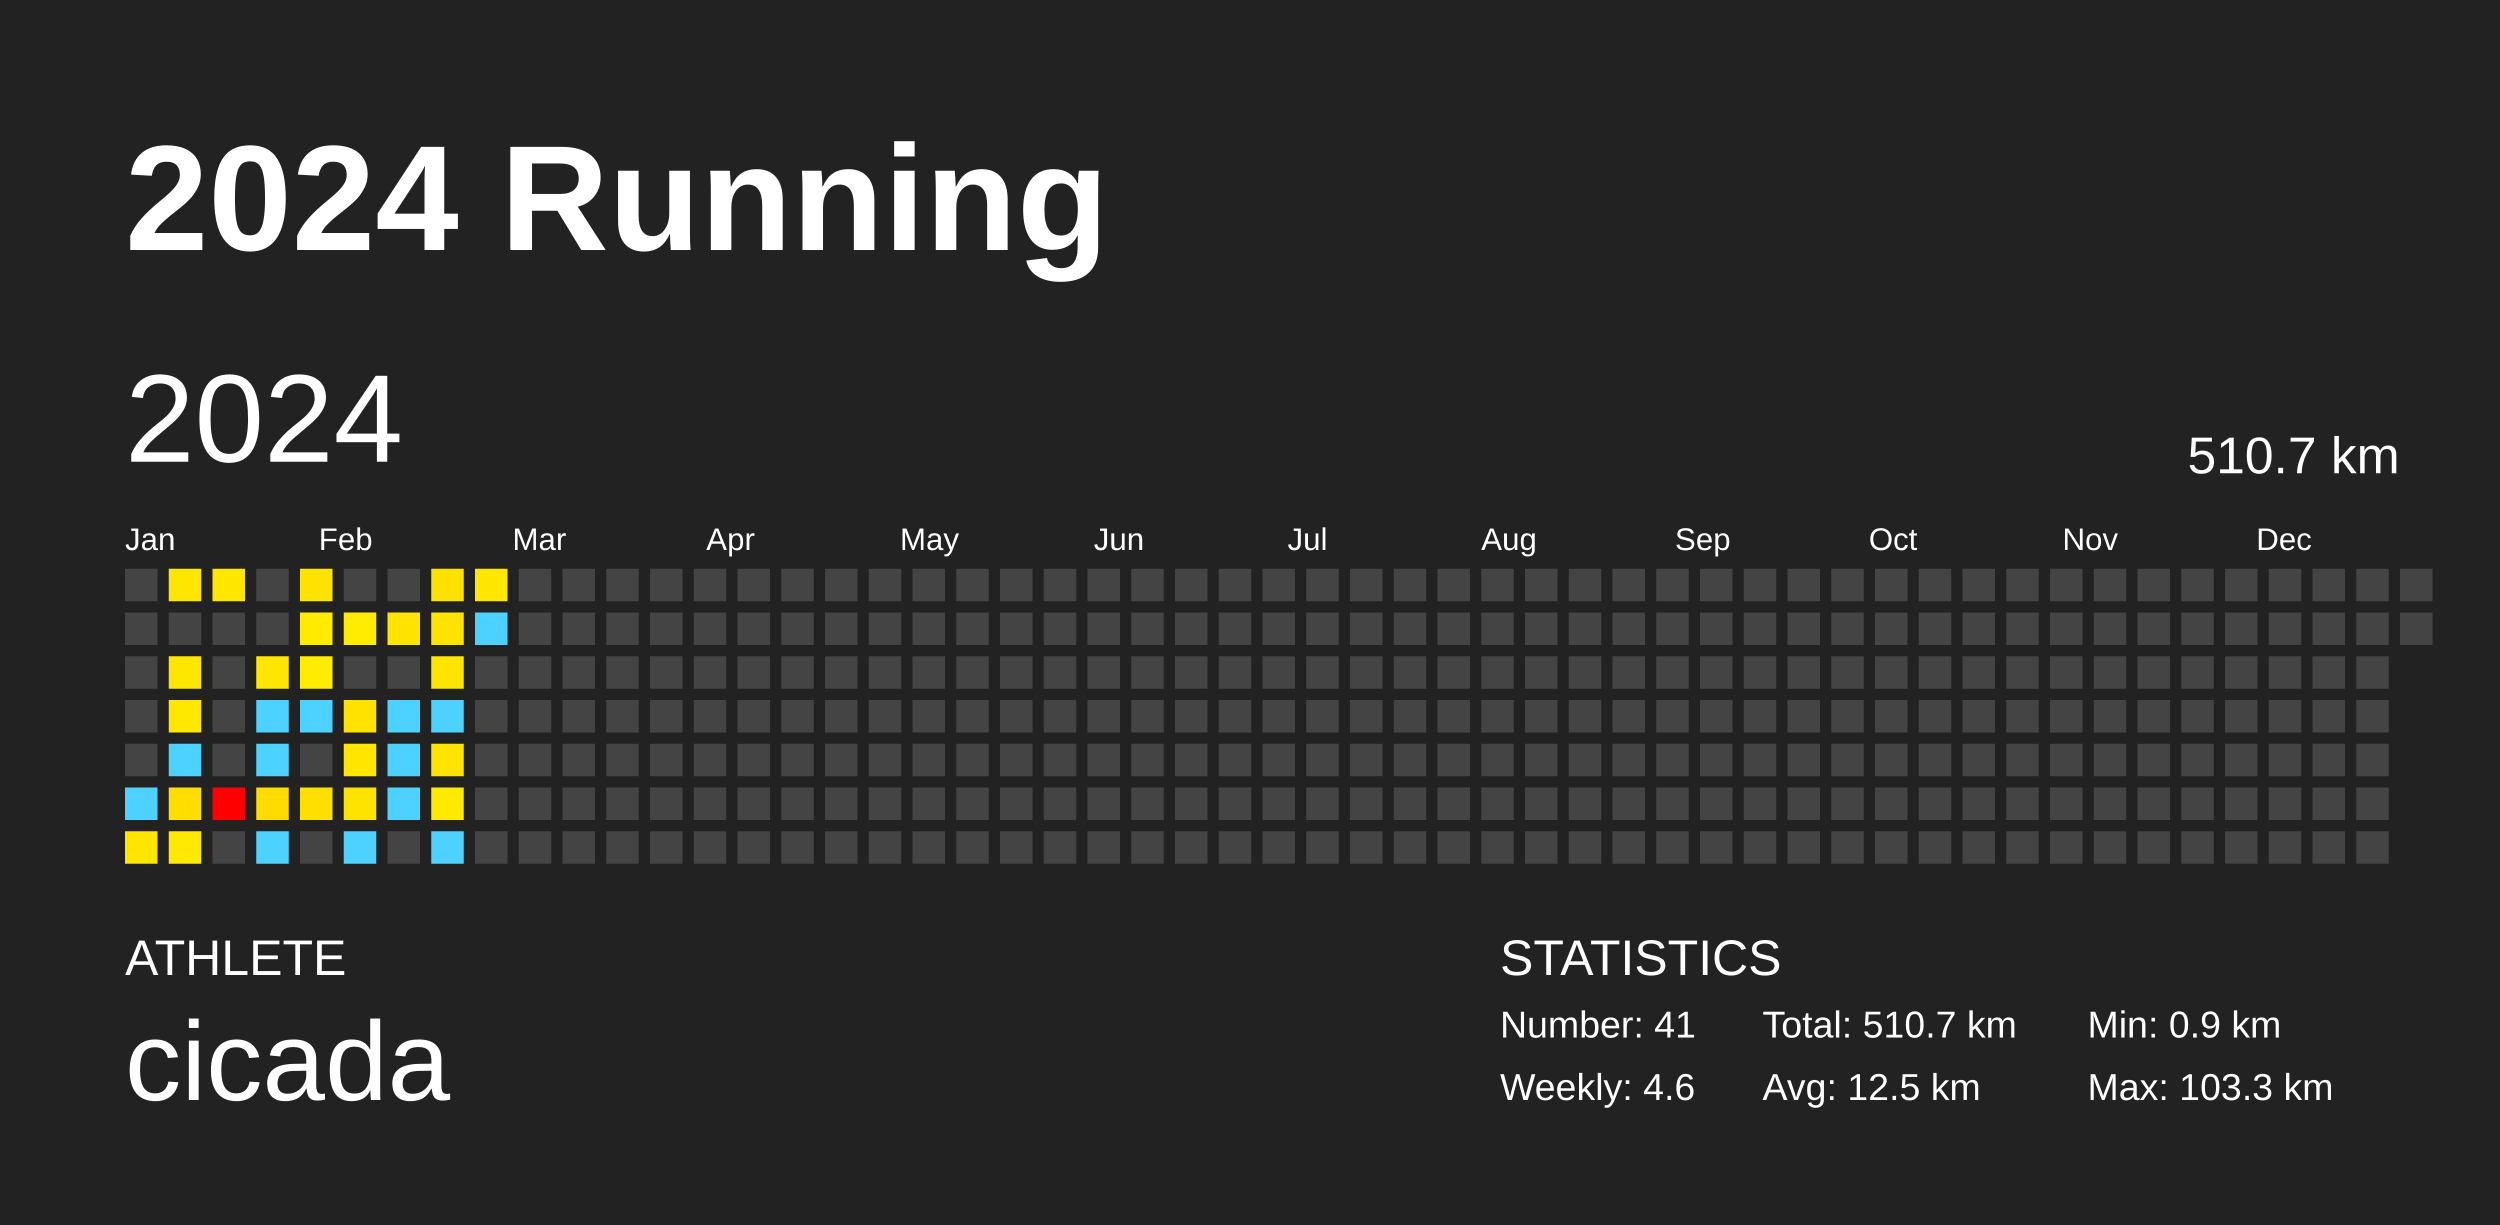
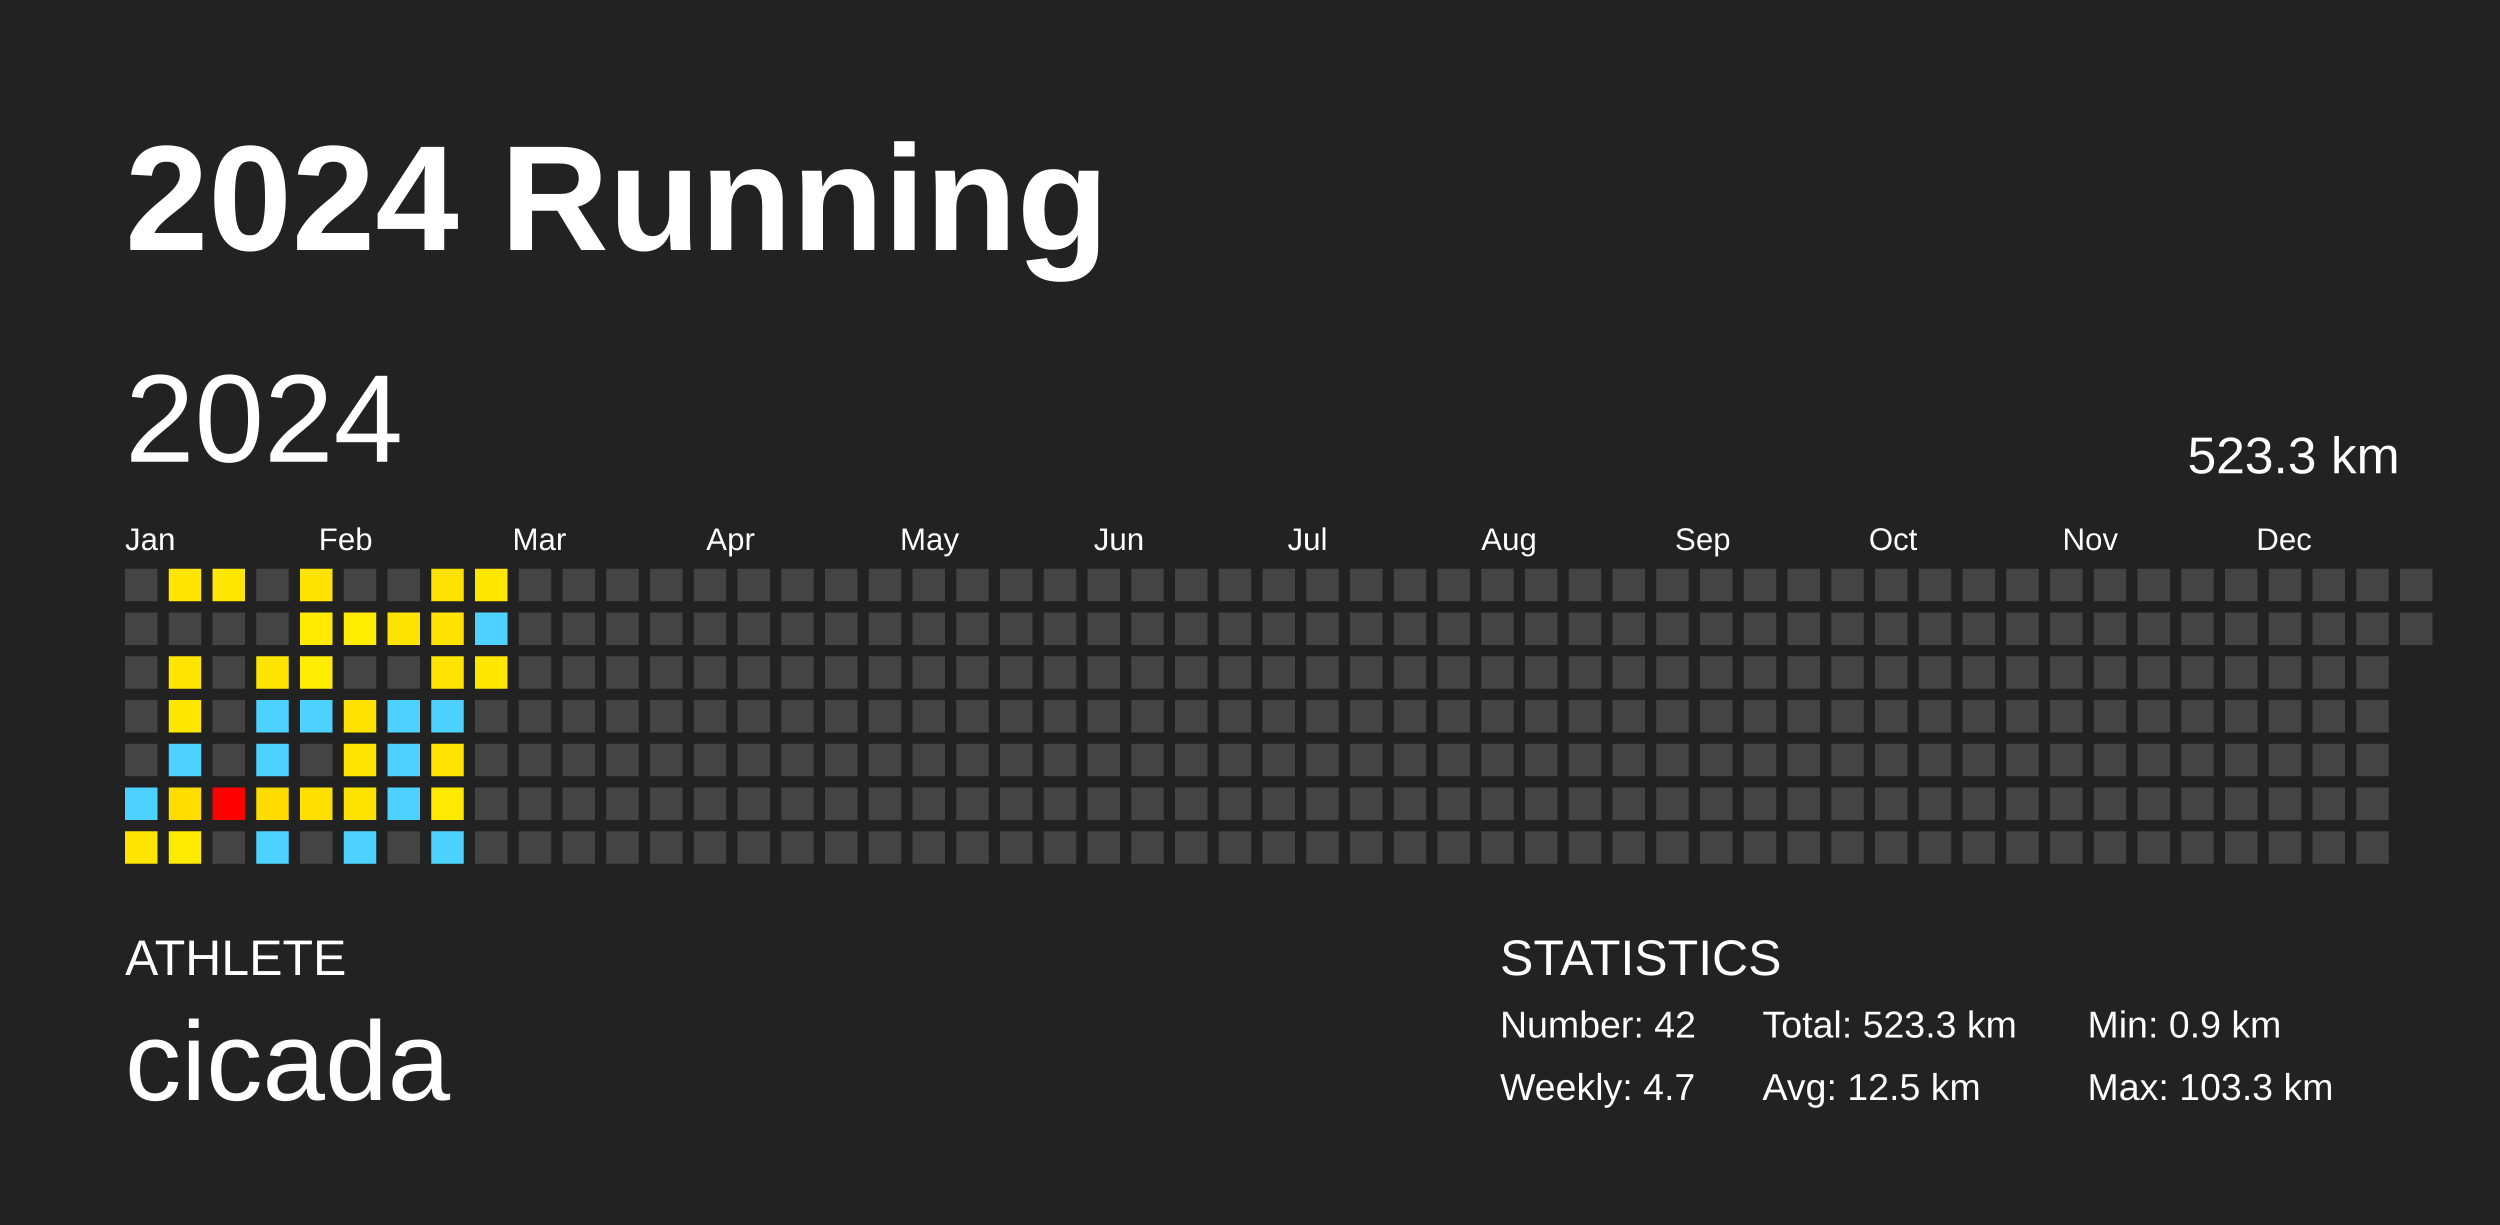
<svg xmlns="http://www.w3.org/2000/svg" baseProfile="full" height="98mm" version="1.1" viewBox="0,0,200,98" width="200mm">
  <defs />
  <rect fill="#222222" height="98" width="200" x="0" y="0" />
  <text fill="#FFFFFF" style="font-size:12px; font-family:Arial; font-weight:bold;" x="10" y="20">2024 Running</text>
  <text fill="#FFFFFF" style="font-size:4px; font-family:Arial" x="10" y="78">ATHLETE</text>
  <text fill="#FFFFFF" style="font-size:9px; font-family:Arial" x="10" y="88">cicada</text>
  <text fill="#FFFFFF" style="font-size:4px; font-family:Arial" x="120" y="78">STATISTICS</text>
-   <text fill="#FFFFFF" style="font-size:3px; font-family:Arial" x="120" y="83">Number: 41</text>
-   <text fill="#FFFFFF" style="font-size:3px; font-family:Arial" x="120" y="88">Weekly: 4.6</text>
-   <text fill="#FFFFFF" style="font-size:3px; font-family:Arial" x="141" y="83">Total: 510.7 km</text>
+   <text fill="#FFFFFF" style="font-size:3px; font-family:Arial" x="120" y="83">Number: 42</text>
+   <text fill="#FFFFFF" style="font-size:3px; font-family:Arial" x="120" y="88">Weekly: 4.7</text>
+   <text fill="#FFFFFF" style="font-size:3px; font-family:Arial" x="141" y="83">Total: 523.3 km</text>
  <text fill="#FFFFFF" style="font-size:3px; font-family:Arial" x="141" y="88">Avg: 12.5 km</text>
  <text fill="#FFFFFF" style="font-size:3px; font-family:Arial" x="167" y="83">Min: 0.9 km</text>
  <text fill="#FFFFFF" style="font-size:3px; font-family:Arial" x="167" y="88">Max: 103.3 km</text>
  <text dominant-baseline="hanging" fill="#FFFFFF" style="font-size:10.0px; font-family:Arial;" x="10" y="30">2024</text>
-   <text dominant-baseline="hanging" fill="#FFFFFF" style="font-size:4.125px; font-family:Arial;" x="175" y="35">510.7 km</text>
+   <text dominant-baseline="hanging" fill="#FFFFFF" style="font-size:4.125px; font-family:Arial;" x="175" y="35">523.3 km</text>
  <text fill="#FFFFFF" style="font-size:2.5px; font-family:Arial" x="10.0" y="44">Jan</text>
  <text fill="#FFFFFF" style="font-size:2.5px; font-family:Arial" x="25.5" y="44">Feb</text>
  <text fill="#FFFFFF" style="font-size:2.5px; font-family:Arial" x="41.0" y="44">Mar</text>
  <text fill="#FFFFFF" style="font-size:2.5px; font-family:Arial" x="56.5" y="44">Apr</text>
  <text fill="#FFFFFF" style="font-size:2.5px; font-family:Arial" x="72.0" y="44">May</text>
  <text fill="#FFFFFF" style="font-size:2.5px; font-family:Arial" x="87.5" y="44">Jun</text>
  <text fill="#FFFFFF" style="font-size:2.5px; font-family:Arial" x="103.0" y="44">Jul</text>
  <text fill="#FFFFFF" style="font-size:2.5px; font-family:Arial" x="118.5" y="44">Aug</text>
  <text fill="#FFFFFF" style="font-size:2.5px; font-family:Arial" x="134.0" y="44">Sep</text>
  <text fill="#FFFFFF" style="font-size:2.5px; font-family:Arial" x="149.5" y="44">Oct</text>
  <text fill="#FFFFFF" style="font-size:2.5px; font-family:Arial" x="165.0" y="44">Nov</text>
  <text fill="#FFFFFF" style="font-size:2.5px; font-family:Arial" x="180.5" y="44">Dec</text>
  <rect fill="#444444" height="2.6" width="2.6" x="10.0" y="45.5" />
  <rect fill="#444444" height="2.6" width="2.6" x="10.0" y="49.0" />
  <rect fill="#444444" height="2.6" width="2.6" x="10.0" y="52.5" />
  <rect fill="#444444" height="2.6" width="2.6" x="10.0" y="56.0" />
  <rect fill="#444444" height="2.6" width="2.6" x="10.0" y="59.5" />
  <rect fill="#4dd2ff" height="2.6" width="2.6" x="10.0" y="63.0" />
  <rect fill="#ffe500" height="2.6" width="2.6" x="10.0" y="66.5" />
  <rect fill="#ffe500" height="2.6" width="2.6" x="13.5" y="45.5" />
  <rect fill="#444444" height="2.6" width="2.6" x="13.5" y="49.0" />
  <rect fill="#ffe600" height="2.6" width="2.6" x="13.5" y="52.5" />
  <rect fill="#ffe700" height="2.6" width="2.6" x="13.5" y="56.0" />
  <rect fill="#4dd2ff" height="2.6" width="2.6" x="13.5" y="59.5" />
  <rect fill="#ffdd00" height="2.6" width="2.6" x="13.5" y="63.0" />
  <rect fill="#ffe900" height="2.6" width="2.6" x="13.5" y="66.5" />
  <rect fill="#ffe700" height="2.6" width="2.6" x="17.0" y="45.5" />
  <rect fill="#444444" height="2.6" width="2.6" x="17.0" y="49.0" />
  <rect fill="#444444" height="2.6" width="2.6" x="17.0" y="52.5" />
  <rect fill="#444444" height="2.6" width="2.6" x="17.0" y="56.0" />
  <rect fill="#444444" height="2.6" width="2.6" x="17.0" y="59.5" />
  <rect fill="red" height="2.6" width="2.6" x="17.0" y="63.0" />
  <rect fill="#444444" height="2.6" width="2.6" x="17.0" y="66.5" />
  <rect fill="#444444" height="2.6" width="2.6" x="20.5" y="45.5" />
  <rect fill="#444444" height="2.6" width="2.6" x="20.5" y="49.0" />
  <rect fill="#ffe600" height="2.6" width="2.6" x="20.5" y="52.5" />
  <rect fill="#4dd2ff" height="2.6" width="2.6" x="20.5" y="56.0" />
  <rect fill="#4dd2ff" height="2.6" width="2.6" x="20.5" y="59.5" />
  <rect fill="#ffdc00" height="2.6" width="2.6" x="20.5" y="63.0" />
  <rect fill="#4dd2ff" height="2.6" width="2.6" x="20.5" y="66.5" />
  <rect fill="#ffe300" height="2.6" width="2.6" x="24.0" y="45.5" />
  <rect fill="#ffea00" height="2.6" width="2.6" x="24.0" y="49.0" />
  <rect fill="#ffec00" height="2.6" width="2.6" x="24.0" y="52.5" />
  <rect fill="#4dd2ff" height="2.6" width="2.6" x="24.0" y="56.0" />
  <rect fill="#444444" height="2.6" width="2.6" x="24.0" y="59.5" />
  <rect fill="#ffdf00" height="2.6" width="2.6" x="24.0" y="63.0" />
  <rect fill="#444444" height="2.6" width="2.6" x="24.0" y="66.5" />
  <rect fill="#444444" height="2.6" width="2.6" x="27.5" y="45.5" />
  <rect fill="#ffec00" height="2.6" width="2.6" x="27.5" y="49.0" />
  <rect fill="#444444" height="2.6" width="2.6" x="27.5" y="52.5" />
  <rect fill="#ffe200" height="2.6" width="2.6" x="27.5" y="56.0" />
  <rect fill="#ffe600" height="2.6" width="2.6" x="27.5" y="59.5" />
  <rect fill="#ffe300" height="2.6" width="2.6" x="27.5" y="63.0" />
  <rect fill="#4dd2ff" height="2.6" width="2.6" x="27.5" y="66.5" />
  <rect fill="#444444" height="2.6" width="2.6" x="31.0" y="45.5" />
  <rect fill="#ffe300" height="2.6" width="2.6" x="31.0" y="49.0" />
  <rect fill="#444444" height="2.6" width="2.6" x="31.0" y="52.5" />
  <rect fill="#4dd2ff" height="2.6" width="2.6" x="31.0" y="56.0" />
  <rect fill="#4dd2ff" height="2.6" width="2.6" x="31.0" y="59.5" />
  <rect fill="#4dd2ff" height="2.6" width="2.6" x="31.0" y="63.0" />
  <rect fill="#444444" height="2.6" width="2.6" x="31.0" y="66.5" />
  <rect fill="#ffe100" height="2.6" width="2.6" x="34.5" y="45.5" />
  <rect fill="#ffe300" height="2.6" width="2.6" x="34.5" y="49.0" />
  <rect fill="#ffe400" height="2.6" width="2.6" x="34.5" y="52.5" />
  <rect fill="#4dd2ff" height="2.6" width="2.6" x="34.5" y="56.0" />
  <rect fill="#ffe400" height="2.6" width="2.6" x="34.5" y="59.5" />
  <rect fill="#ffe900" height="2.6" width="2.6" x="34.5" y="63.0" />
  <rect fill="#4dd2ff" height="2.6" width="2.6" x="34.5" y="66.5" />
  <rect fill="#ffe700" height="2.6" width="2.6" x="38.0" y="45.5" />
  <rect fill="#4dd2ff" height="2.6" width="2.6" x="38.0" y="49.0" />
-   <rect fill="#444444" height="2.6" width="2.6" x="38.0" y="52.5" />
+   <rect fill="#ffe700" height="2.6" width="2.6" x="38.0" y="52.5" />
  <rect fill="#444444" height="2.6" width="2.6" x="38.0" y="56.0" />
  <rect fill="#444444" height="2.6" width="2.6" x="38.0" y="59.5" />
  <rect fill="#444444" height="2.6" width="2.6" x="38.0" y="63.0" />
  <rect fill="#444444" height="2.6" width="2.6" x="38.0" y="66.5" />
  <rect fill="#444444" height="2.6" width="2.6" x="41.5" y="45.5" />
  <rect fill="#444444" height="2.6" width="2.6" x="41.5" y="49.0" />
  <rect fill="#444444" height="2.6" width="2.6" x="41.5" y="52.5" />
  <rect fill="#444444" height="2.6" width="2.6" x="41.5" y="56.0" />
  <rect fill="#444444" height="2.6" width="2.6" x="41.5" y="59.5" />
  <rect fill="#444444" height="2.6" width="2.6" x="41.5" y="63.0" />
  <rect fill="#444444" height="2.6" width="2.6" x="41.5" y="66.5" />
  <rect fill="#444444" height="2.6" width="2.6" x="45.0" y="45.5" />
  <rect fill="#444444" height="2.6" width="2.6" x="45.0" y="49.0" />
  <rect fill="#444444" height="2.6" width="2.6" x="45.0" y="52.5" />
  <rect fill="#444444" height="2.6" width="2.6" x="45.0" y="56.0" />
  <rect fill="#444444" height="2.6" width="2.6" x="45.0" y="59.5" />
  <rect fill="#444444" height="2.6" width="2.6" x="45.0" y="63.0" />
  <rect fill="#444444" height="2.6" width="2.6" x="45.0" y="66.5" />
  <rect fill="#444444" height="2.6" width="2.6" x="48.5" y="45.5" />
  <rect fill="#444444" height="2.6" width="2.6" x="48.5" y="49.0" />
  <rect fill="#444444" height="2.6" width="2.6" x="48.5" y="52.5" />
  <rect fill="#444444" height="2.6" width="2.6" x="48.5" y="56.0" />
  <rect fill="#444444" height="2.6" width="2.6" x="48.5" y="59.5" />
  <rect fill="#444444" height="2.6" width="2.6" x="48.5" y="63.0" />
  <rect fill="#444444" height="2.6" width="2.6" x="48.5" y="66.5" />
  <rect fill="#444444" height="2.6" width="2.6" x="52.0" y="45.5" />
  <rect fill="#444444" height="2.6" width="2.6" x="52.0" y="49.0" />
  <rect fill="#444444" height="2.6" width="2.6" x="52.0" y="52.5" />
  <rect fill="#444444" height="2.6" width="2.6" x="52.0" y="56.0" />
  <rect fill="#444444" height="2.6" width="2.6" x="52.0" y="59.5" />
  <rect fill="#444444" height="2.6" width="2.6" x="52.0" y="63.0" />
  <rect fill="#444444" height="2.6" width="2.6" x="52.0" y="66.5" />
  <rect fill="#444444" height="2.6" width="2.6" x="55.5" y="45.5" />
  <rect fill="#444444" height="2.6" width="2.6" x="55.5" y="49.0" />
  <rect fill="#444444" height="2.6" width="2.6" x="55.5" y="52.5" />
  <rect fill="#444444" height="2.6" width="2.6" x="55.5" y="56.0" />
  <rect fill="#444444" height="2.6" width="2.6" x="55.5" y="59.5" />
  <rect fill="#444444" height="2.6" width="2.6" x="55.5" y="63.0" />
  <rect fill="#444444" height="2.6" width="2.6" x="55.5" y="66.5" />
  <rect fill="#444444" height="2.6" width="2.6" x="59.0" y="45.5" />
  <rect fill="#444444" height="2.6" width="2.6" x="59.0" y="49.0" />
  <rect fill="#444444" height="2.6" width="2.6" x="59.0" y="52.5" />
  <rect fill="#444444" height="2.6" width="2.6" x="59.0" y="56.0" />
  <rect fill="#444444" height="2.6" width="2.6" x="59.0" y="59.5" />
  <rect fill="#444444" height="2.6" width="2.6" x="59.0" y="63.0" />
  <rect fill="#444444" height="2.6" width="2.6" x="59.0" y="66.5" />
  <rect fill="#444444" height="2.6" width="2.6" x="62.5" y="45.5" />
  <rect fill="#444444" height="2.6" width="2.6" x="62.5" y="49.0" />
  <rect fill="#444444" height="2.6" width="2.6" x="62.5" y="52.5" />
  <rect fill="#444444" height="2.6" width="2.6" x="62.5" y="56.0" />
  <rect fill="#444444" height="2.6" width="2.6" x="62.5" y="59.5" />
  <rect fill="#444444" height="2.6" width="2.6" x="62.5" y="63.0" />
  <rect fill="#444444" height="2.6" width="2.6" x="62.5" y="66.5" />
  <rect fill="#444444" height="2.6" width="2.6" x="66.0" y="45.5" />
  <rect fill="#444444" height="2.6" width="2.6" x="66.0" y="49.0" />
  <rect fill="#444444" height="2.6" width="2.6" x="66.0" y="52.5" />
  <rect fill="#444444" height="2.6" width="2.6" x="66.0" y="56.0" />
  <rect fill="#444444" height="2.6" width="2.6" x="66.0" y="59.5" />
  <rect fill="#444444" height="2.6" width="2.6" x="66.0" y="63.0" />
  <rect fill="#444444" height="2.6" width="2.6" x="66.0" y="66.5" />
  <rect fill="#444444" height="2.6" width="2.6" x="69.5" y="45.5" />
  <rect fill="#444444" height="2.6" width="2.6" x="69.5" y="49.0" />
  <rect fill="#444444" height="2.6" width="2.6" x="69.5" y="52.5" />
  <rect fill="#444444" height="2.6" width="2.6" x="69.5" y="56.0" />
  <rect fill="#444444" height="2.6" width="2.6" x="69.5" y="59.5" />
  <rect fill="#444444" height="2.6" width="2.6" x="69.5" y="63.0" />
  <rect fill="#444444" height="2.6" width="2.6" x="69.5" y="66.5" />
  <rect fill="#444444" height="2.6" width="2.6" x="73.0" y="45.5" />
  <rect fill="#444444" height="2.6" width="2.6" x="73.0" y="49.0" />
  <rect fill="#444444" height="2.6" width="2.6" x="73.0" y="52.5" />
  <rect fill="#444444" height="2.6" width="2.6" x="73.0" y="56.0" />
  <rect fill="#444444" height="2.6" width="2.6" x="73.0" y="59.5" />
  <rect fill="#444444" height="2.6" width="2.6" x="73.0" y="63.0" />
  <rect fill="#444444" height="2.6" width="2.6" x="73.0" y="66.5" />
  <rect fill="#444444" height="2.6" width="2.6" x="76.5" y="45.5" />
  <rect fill="#444444" height="2.6" width="2.6" x="76.5" y="49.0" />
  <rect fill="#444444" height="2.6" width="2.6" x="76.5" y="52.5" />
  <rect fill="#444444" height="2.6" width="2.6" x="76.5" y="56.0" />
  <rect fill="#444444" height="2.6" width="2.6" x="76.5" y="59.5" />
  <rect fill="#444444" height="2.6" width="2.6" x="76.5" y="63.0" />
  <rect fill="#444444" height="2.6" width="2.6" x="76.5" y="66.5" />
  <rect fill="#444444" height="2.6" width="2.6" x="80.0" y="45.5" />
  <rect fill="#444444" height="2.6" width="2.6" x="80.0" y="49.0" />
  <rect fill="#444444" height="2.6" width="2.6" x="80.0" y="52.5" />
  <rect fill="#444444" height="2.6" width="2.6" x="80.0" y="56.0" />
  <rect fill="#444444" height="2.6" width="2.6" x="80.0" y="59.5" />
  <rect fill="#444444" height="2.6" width="2.6" x="80.0" y="63.0" />
  <rect fill="#444444" height="2.6" width="2.6" x="80.0" y="66.5" />
  <rect fill="#444444" height="2.6" width="2.6" x="83.5" y="45.5" />
  <rect fill="#444444" height="2.6" width="2.6" x="83.5" y="49.0" />
  <rect fill="#444444" height="2.6" width="2.6" x="83.5" y="52.5" />
  <rect fill="#444444" height="2.6" width="2.6" x="83.5" y="56.0" />
  <rect fill="#444444" height="2.6" width="2.6" x="83.5" y="59.5" />
  <rect fill="#444444" height="2.6" width="2.6" x="83.5" y="63.0" />
  <rect fill="#444444" height="2.6" width="2.6" x="83.5" y="66.5" />
  <rect fill="#444444" height="2.6" width="2.6" x="87.0" y="45.5" />
  <rect fill="#444444" height="2.6" width="2.6" x="87.0" y="49.0" />
  <rect fill="#444444" height="2.6" width="2.6" x="87.0" y="52.5" />
  <rect fill="#444444" height="2.6" width="2.6" x="87.0" y="56.0" />
  <rect fill="#444444" height="2.6" width="2.6" x="87.0" y="59.5" />
  <rect fill="#444444" height="2.6" width="2.6" x="87.0" y="63.0" />
  <rect fill="#444444" height="2.6" width="2.6" x="87.0" y="66.5" />
  <rect fill="#444444" height="2.6" width="2.6" x="90.5" y="45.5" />
  <rect fill="#444444" height="2.6" width="2.6" x="90.5" y="49.0" />
  <rect fill="#444444" height="2.6" width="2.6" x="90.5" y="52.5" />
  <rect fill="#444444" height="2.6" width="2.6" x="90.5" y="56.0" />
  <rect fill="#444444" height="2.6" width="2.6" x="90.5" y="59.5" />
  <rect fill="#444444" height="2.6" width="2.6" x="90.5" y="63.0" />
  <rect fill="#444444" height="2.6" width="2.6" x="90.5" y="66.5" />
  <rect fill="#444444" height="2.6" width="2.6" x="94.0" y="45.5" />
  <rect fill="#444444" height="2.6" width="2.6" x="94.0" y="49.0" />
  <rect fill="#444444" height="2.6" width="2.6" x="94.0" y="52.5" />
  <rect fill="#444444" height="2.6" width="2.6" x="94.0" y="56.0" />
  <rect fill="#444444" height="2.6" width="2.6" x="94.0" y="59.5" />
  <rect fill="#444444" height="2.6" width="2.6" x="94.0" y="63.0" />
  <rect fill="#444444" height="2.6" width="2.6" x="94.0" y="66.5" />
  <rect fill="#444444" height="2.6" width="2.6" x="97.5" y="45.5" />
  <rect fill="#444444" height="2.6" width="2.6" x="97.5" y="49.0" />
  <rect fill="#444444" height="2.6" width="2.6" x="97.5" y="52.5" />
  <rect fill="#444444" height="2.6" width="2.6" x="97.5" y="56.0" />
  <rect fill="#444444" height="2.6" width="2.6" x="97.5" y="59.5" />
  <rect fill="#444444" height="2.6" width="2.6" x="97.5" y="63.0" />
  <rect fill="#444444" height="2.6" width="2.6" x="97.5" y="66.5" />
  <rect fill="#444444" height="2.6" width="2.6" x="101.0" y="45.5" />
  <rect fill="#444444" height="2.6" width="2.6" x="101.0" y="49.0" />
  <rect fill="#444444" height="2.6" width="2.6" x="101.0" y="52.5" />
  <rect fill="#444444" height="2.6" width="2.6" x="101.0" y="56.0" />
  <rect fill="#444444" height="2.6" width="2.6" x="101.0" y="59.5" />
  <rect fill="#444444" height="2.6" width="2.6" x="101.0" y="63.0" />
  <rect fill="#444444" height="2.6" width="2.6" x="101.0" y="66.5" />
  <rect fill="#444444" height="2.6" width="2.6" x="104.5" y="45.5" />
  <rect fill="#444444" height="2.6" width="2.6" x="104.5" y="49.0" />
  <rect fill="#444444" height="2.6" width="2.6" x="104.5" y="52.5" />
  <rect fill="#444444" height="2.6" width="2.6" x="104.5" y="56.0" />
  <rect fill="#444444" height="2.6" width="2.6" x="104.5" y="59.5" />
  <rect fill="#444444" height="2.6" width="2.6" x="104.5" y="63.0" />
  <rect fill="#444444" height="2.6" width="2.6" x="104.5" y="66.5" />
  <rect fill="#444444" height="2.6" width="2.6" x="108.0" y="45.5" />
  <rect fill="#444444" height="2.6" width="2.6" x="108.0" y="49.0" />
  <rect fill="#444444" height="2.6" width="2.6" x="108.0" y="52.5" />
  <rect fill="#444444" height="2.6" width="2.6" x="108.0" y="56.0" />
  <rect fill="#444444" height="2.6" width="2.6" x="108.0" y="59.5" />
  <rect fill="#444444" height="2.6" width="2.6" x="108.0" y="63.0" />
  <rect fill="#444444" height="2.6" width="2.6" x="108.0" y="66.5" />
  <rect fill="#444444" height="2.6" width="2.6" x="111.5" y="45.5" />
  <rect fill="#444444" height="2.6" width="2.6" x="111.5" y="49.0" />
  <rect fill="#444444" height="2.6" width="2.6" x="111.5" y="52.5" />
  <rect fill="#444444" height="2.6" width="2.6" x="111.5" y="56.0" />
  <rect fill="#444444" height="2.6" width="2.6" x="111.5" y="59.5" />
  <rect fill="#444444" height="2.6" width="2.6" x="111.5" y="63.0" />
  <rect fill="#444444" height="2.6" width="2.6" x="111.5" y="66.5" />
  <rect fill="#444444" height="2.6" width="2.6" x="115.0" y="45.5" />
  <rect fill="#444444" height="2.6" width="2.6" x="115.0" y="49.0" />
  <rect fill="#444444" height="2.6" width="2.6" x="115.0" y="52.5" />
  <rect fill="#444444" height="2.6" width="2.6" x="115.0" y="56.0" />
  <rect fill="#444444" height="2.6" width="2.6" x="115.0" y="59.5" />
  <rect fill="#444444" height="2.6" width="2.6" x="115.0" y="63.0" />
  <rect fill="#444444" height="2.6" width="2.6" x="115.0" y="66.5" />
  <rect fill="#444444" height="2.6" width="2.6" x="118.5" y="45.5" />
  <rect fill="#444444" height="2.6" width="2.6" x="118.5" y="49.0" />
  <rect fill="#444444" height="2.6" width="2.6" x="118.5" y="52.5" />
  <rect fill="#444444" height="2.6" width="2.6" x="118.5" y="56.0" />
  <rect fill="#444444" height="2.6" width="2.6" x="118.5" y="59.5" />
  <rect fill="#444444" height="2.6" width="2.6" x="118.5" y="63.0" />
  <rect fill="#444444" height="2.6" width="2.6" x="118.5" y="66.5" />
  <rect fill="#444444" height="2.6" width="2.6" x="122.0" y="45.5" />
  <rect fill="#444444" height="2.6" width="2.6" x="122.0" y="49.0" />
  <rect fill="#444444" height="2.6" width="2.6" x="122.0" y="52.5" />
  <rect fill="#444444" height="2.6" width="2.6" x="122.0" y="56.0" />
  <rect fill="#444444" height="2.6" width="2.6" x="122.0" y="59.5" />
  <rect fill="#444444" height="2.6" width="2.6" x="122.0" y="63.0" />
  <rect fill="#444444" height="2.6" width="2.6" x="122.0" y="66.5" />
  <rect fill="#444444" height="2.6" width="2.6" x="125.5" y="45.5" />
  <rect fill="#444444" height="2.6" width="2.6" x="125.5" y="49.0" />
  <rect fill="#444444" height="2.6" width="2.6" x="125.5" y="52.5" />
  <rect fill="#444444" height="2.6" width="2.6" x="125.5" y="56.0" />
  <rect fill="#444444" height="2.6" width="2.6" x="125.5" y="59.5" />
  <rect fill="#444444" height="2.6" width="2.6" x="125.5" y="63.0" />
  <rect fill="#444444" height="2.6" width="2.6" x="125.5" y="66.5" />
  <rect fill="#444444" height="2.6" width="2.6" x="129.0" y="45.5" />
  <rect fill="#444444" height="2.6" width="2.6" x="129.0" y="49.0" />
  <rect fill="#444444" height="2.6" width="2.6" x="129.0" y="52.5" />
  <rect fill="#444444" height="2.6" width="2.6" x="129.0" y="56.0" />
  <rect fill="#444444" height="2.6" width="2.6" x="129.0" y="59.5" />
  <rect fill="#444444" height="2.6" width="2.6" x="129.0" y="63.0" />
  <rect fill="#444444" height="2.6" width="2.6" x="129.0" y="66.5" />
  <rect fill="#444444" height="2.6" width="2.6" x="132.5" y="45.5" />
  <rect fill="#444444" height="2.6" width="2.6" x="132.5" y="49.0" />
  <rect fill="#444444" height="2.6" width="2.6" x="132.5" y="52.5" />
  <rect fill="#444444" height="2.6" width="2.6" x="132.5" y="56.0" />
  <rect fill="#444444" height="2.6" width="2.6" x="132.5" y="59.5" />
  <rect fill="#444444" height="2.6" width="2.6" x="132.5" y="63.0" />
  <rect fill="#444444" height="2.6" width="2.6" x="132.5" y="66.5" />
  <rect fill="#444444" height="2.6" width="2.6" x="136.0" y="45.5" />
  <rect fill="#444444" height="2.6" width="2.6" x="136.0" y="49.0" />
  <rect fill="#444444" height="2.6" width="2.6" x="136.0" y="52.5" />
  <rect fill="#444444" height="2.6" width="2.6" x="136.0" y="56.0" />
  <rect fill="#444444" height="2.6" width="2.6" x="136.0" y="59.5" />
  <rect fill="#444444" height="2.6" width="2.6" x="136.0" y="63.0" />
  <rect fill="#444444" height="2.6" width="2.6" x="136.0" y="66.5" />
  <rect fill="#444444" height="2.6" width="2.6" x="139.5" y="45.5" />
  <rect fill="#444444" height="2.6" width="2.6" x="139.5" y="49.0" />
  <rect fill="#444444" height="2.6" width="2.6" x="139.5" y="52.5" />
  <rect fill="#444444" height="2.6" width="2.6" x="139.5" y="56.0" />
  <rect fill="#444444" height="2.6" width="2.6" x="139.5" y="59.5" />
  <rect fill="#444444" height="2.6" width="2.6" x="139.5" y="63.0" />
  <rect fill="#444444" height="2.6" width="2.6" x="139.5" y="66.5" />
  <rect fill="#444444" height="2.6" width="2.6" x="143.0" y="45.5" />
  <rect fill="#444444" height="2.6" width="2.6" x="143.0" y="49.0" />
  <rect fill="#444444" height="2.6" width="2.6" x="143.0" y="52.5" />
  <rect fill="#444444" height="2.6" width="2.6" x="143.0" y="56.0" />
  <rect fill="#444444" height="2.6" width="2.6" x="143.0" y="59.5" />
  <rect fill="#444444" height="2.6" width="2.6" x="143.0" y="63.0" />
  <rect fill="#444444" height="2.6" width="2.6" x="143.0" y="66.5" />
  <rect fill="#444444" height="2.6" width="2.6" x="146.5" y="45.5" />
  <rect fill="#444444" height="2.6" width="2.6" x="146.5" y="49.0" />
  <rect fill="#444444" height="2.6" width="2.6" x="146.5" y="52.5" />
  <rect fill="#444444" height="2.6" width="2.6" x="146.5" y="56.0" />
  <rect fill="#444444" height="2.6" width="2.6" x="146.5" y="59.5" />
  <rect fill="#444444" height="2.6" width="2.6" x="146.5" y="63.0" />
  <rect fill="#444444" height="2.6" width="2.6" x="146.5" y="66.5" />
  <rect fill="#444444" height="2.6" width="2.6" x="150.0" y="45.5" />
  <rect fill="#444444" height="2.6" width="2.6" x="150.0" y="49.0" />
  <rect fill="#444444" height="2.6" width="2.6" x="150.0" y="52.5" />
  <rect fill="#444444" height="2.6" width="2.6" x="150.0" y="56.0" />
  <rect fill="#444444" height="2.6" width="2.6" x="150.0" y="59.5" />
  <rect fill="#444444" height="2.6" width="2.6" x="150.0" y="63.0" />
  <rect fill="#444444" height="2.6" width="2.6" x="150.0" y="66.5" />
  <rect fill="#444444" height="2.6" width="2.6" x="153.5" y="45.5" />
  <rect fill="#444444" height="2.6" width="2.6" x="153.5" y="49.0" />
  <rect fill="#444444" height="2.6" width="2.6" x="153.5" y="52.5" />
  <rect fill="#444444" height="2.6" width="2.6" x="153.5" y="56.0" />
  <rect fill="#444444" height="2.6" width="2.6" x="153.5" y="59.5" />
  <rect fill="#444444" height="2.6" width="2.6" x="153.5" y="63.0" />
  <rect fill="#444444" height="2.6" width="2.6" x="153.5" y="66.5" />
  <rect fill="#444444" height="2.6" width="2.6" x="157.0" y="45.5" />
  <rect fill="#444444" height="2.6" width="2.6" x="157.0" y="49.0" />
  <rect fill="#444444" height="2.6" width="2.6" x="157.0" y="52.5" />
  <rect fill="#444444" height="2.6" width="2.6" x="157.0" y="56.0" />
  <rect fill="#444444" height="2.6" width="2.6" x="157.0" y="59.5" />
  <rect fill="#444444" height="2.6" width="2.6" x="157.0" y="63.0" />
  <rect fill="#444444" height="2.6" width="2.6" x="157.0" y="66.5" />
  <rect fill="#444444" height="2.6" width="2.6" x="160.5" y="45.5" />
  <rect fill="#444444" height="2.6" width="2.6" x="160.5" y="49.0" />
  <rect fill="#444444" height="2.6" width="2.6" x="160.5" y="52.5" />
  <rect fill="#444444" height="2.6" width="2.6" x="160.5" y="56.0" />
  <rect fill="#444444" height="2.6" width="2.6" x="160.5" y="59.5" />
  <rect fill="#444444" height="2.6" width="2.6" x="160.5" y="63.0" />
  <rect fill="#444444" height="2.6" width="2.6" x="160.5" y="66.5" />
  <rect fill="#444444" height="2.6" width="2.6" x="164.0" y="45.5" />
  <rect fill="#444444" height="2.6" width="2.6" x="164.0" y="49.0" />
  <rect fill="#444444" height="2.6" width="2.6" x="164.0" y="52.5" />
  <rect fill="#444444" height="2.6" width="2.6" x="164.0" y="56.0" />
  <rect fill="#444444" height="2.6" width="2.6" x="164.0" y="59.5" />
  <rect fill="#444444" height="2.6" width="2.6" x="164.0" y="63.0" />
  <rect fill="#444444" height="2.6" width="2.6" x="164.0" y="66.5" />
  <rect fill="#444444" height="2.6" width="2.6" x="167.5" y="45.5" />
  <rect fill="#444444" height="2.6" width="2.6" x="167.5" y="49.0" />
  <rect fill="#444444" height="2.6" width="2.6" x="167.5" y="52.5" />
  <rect fill="#444444" height="2.6" width="2.6" x="167.5" y="56.0" />
  <rect fill="#444444" height="2.6" width="2.6" x="167.5" y="59.5" />
  <rect fill="#444444" height="2.6" width="2.6" x="167.5" y="63.0" />
  <rect fill="#444444" height="2.6" width="2.6" x="167.5" y="66.5" />
  <rect fill="#444444" height="2.6" width="2.6" x="171.0" y="45.5" />
  <rect fill="#444444" height="2.6" width="2.6" x="171.0" y="49.0" />
  <rect fill="#444444" height="2.6" width="2.6" x="171.0" y="52.5" />
  <rect fill="#444444" height="2.6" width="2.6" x="171.0" y="56.0" />
  <rect fill="#444444" height="2.6" width="2.6" x="171.0" y="59.5" />
  <rect fill="#444444" height="2.6" width="2.6" x="171.0" y="63.0" />
  <rect fill="#444444" height="2.6" width="2.6" x="171.0" y="66.5" />
  <rect fill="#444444" height="2.6" width="2.6" x="174.5" y="45.5" />
  <rect fill="#444444" height="2.6" width="2.6" x="174.5" y="49.0" />
  <rect fill="#444444" height="2.6" width="2.6" x="174.5" y="52.5" />
  <rect fill="#444444" height="2.6" width="2.6" x="174.5" y="56.0" />
  <rect fill="#444444" height="2.6" width="2.6" x="174.5" y="59.5" />
  <rect fill="#444444" height="2.6" width="2.6" x="174.5" y="63.0" />
  <rect fill="#444444" height="2.6" width="2.6" x="174.5" y="66.5" />
  <rect fill="#444444" height="2.6" width="2.6" x="178.0" y="45.5" />
  <rect fill="#444444" height="2.6" width="2.6" x="178.0" y="49.0" />
  <rect fill="#444444" height="2.6" width="2.6" x="178.0" y="52.5" />
  <rect fill="#444444" height="2.6" width="2.6" x="178.0" y="56.0" />
  <rect fill="#444444" height="2.6" width="2.6" x="178.0" y="59.5" />
  <rect fill="#444444" height="2.6" width="2.6" x="178.0" y="63.0" />
  <rect fill="#444444" height="2.6" width="2.6" x="178.0" y="66.5" />
  <rect fill="#444444" height="2.6" width="2.6" x="181.5" y="45.5" />
  <rect fill="#444444" height="2.6" width="2.6" x="181.5" y="49.0" />
  <rect fill="#444444" height="2.6" width="2.6" x="181.5" y="52.5" />
  <rect fill="#444444" height="2.6" width="2.6" x="181.5" y="56.0" />
  <rect fill="#444444" height="2.6" width="2.6" x="181.5" y="59.5" />
  <rect fill="#444444" height="2.6" width="2.6" x="181.5" y="63.0" />
  <rect fill="#444444" height="2.6" width="2.6" x="181.5" y="66.5" />
  <rect fill="#444444" height="2.6" width="2.6" x="185.0" y="45.5" />
  <rect fill="#444444" height="2.6" width="2.6" x="185.0" y="49.0" />
  <rect fill="#444444" height="2.6" width="2.6" x="185.0" y="52.5" />
  <rect fill="#444444" height="2.6" width="2.6" x="185.0" y="56.0" />
  <rect fill="#444444" height="2.6" width="2.6" x="185.0" y="59.5" />
  <rect fill="#444444" height="2.6" width="2.6" x="185.0" y="63.0" />
  <rect fill="#444444" height="2.6" width="2.6" x="185.0" y="66.5" />
  <rect fill="#444444" height="2.6" width="2.6" x="188.5" y="45.5" />
  <rect fill="#444444" height="2.6" width="2.6" x="188.5" y="49.0" />
  <rect fill="#444444" height="2.6" width="2.6" x="188.5" y="52.5" />
  <rect fill="#444444" height="2.6" width="2.6" x="188.5" y="56.0" />
  <rect fill="#444444" height="2.6" width="2.6" x="188.5" y="59.5" />
  <rect fill="#444444" height="2.6" width="2.6" x="188.5" y="63.0" />
  <rect fill="#444444" height="2.6" width="2.6" x="188.5" y="66.5" />
  <rect fill="#444444" height="2.6" width="2.6" x="192.0" y="45.5" />
  <rect fill="#444444" height="2.6" width="2.6" x="192.0" y="49.0" />
</svg>
